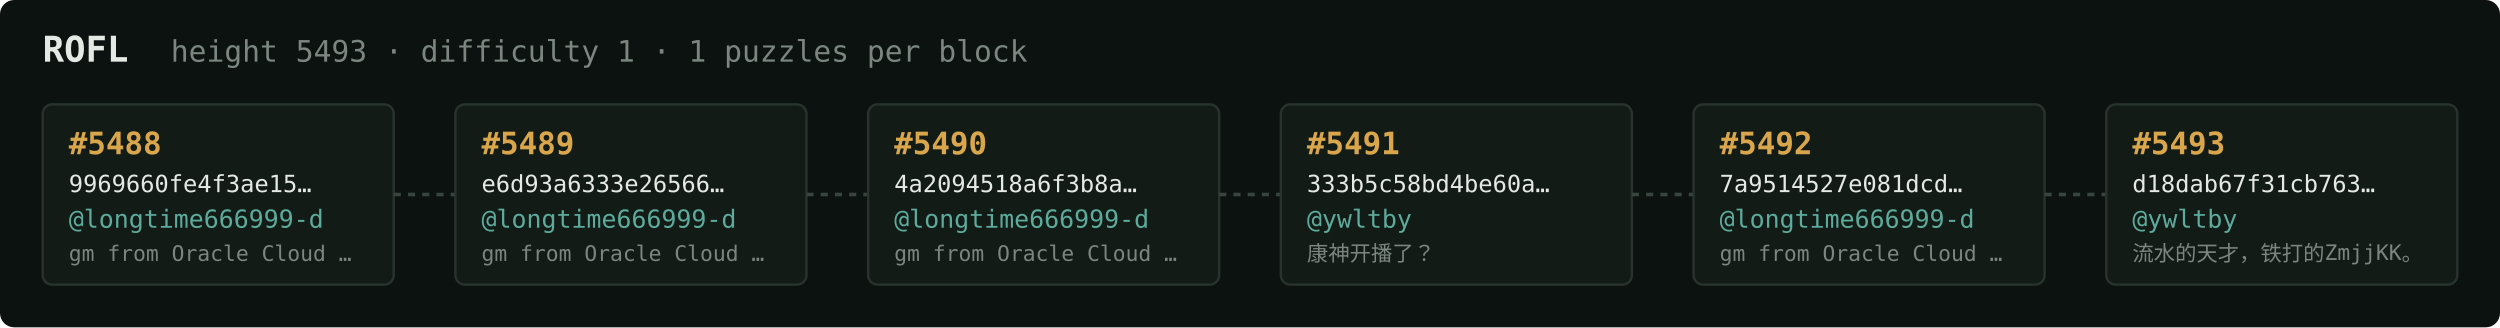
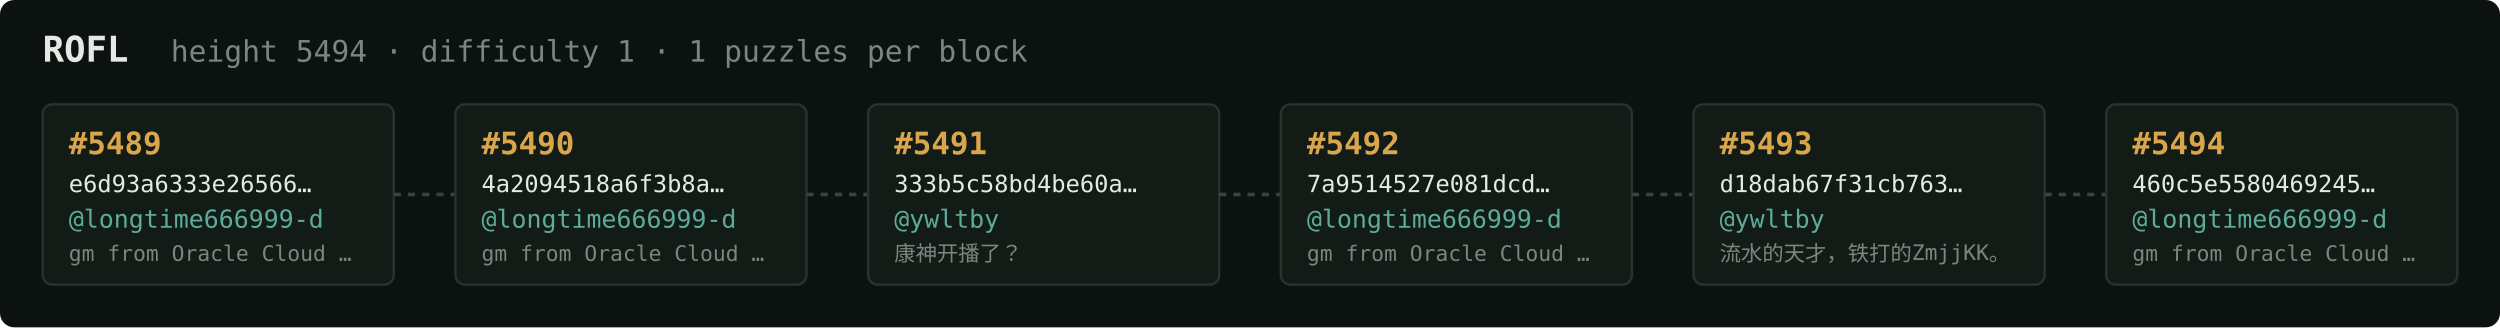
<svg xmlns="http://www.w3.org/2000/svg" width="1054" height="138" viewBox="0 0 1054 138" font-family="ui-monospace,SFMono-Regular,Menlo,monospace">
  <rect fill="#0c1210" width="1054" height="138" rx="6" />
  <text x="18" y="26" fill="#e5e9e3" font-size="15" font-weight="700">ROFL</text>
-   <text x="72" y="26" fill="#7a867f" font-size="12.5">height 5493 · difficulty 1 · 1 puzzles per block</text>
+   <text x="72" y="26" fill="#7a867f" font-size="12.5">height 5494 · difficulty 1 · 1 puzzles per block</text>
  <rect x="18" y="44" width="148" height="76" rx="4" fill="#131b17" stroke="#28332e" stroke-width="1" />
-   <text x="29" y="65" fill="#d9a64c" font-size="13" font-weight="700">#5488</text>
-   <text x="29" y="81" fill="#e5e9e3" font-size="10">9969660fe4f3ae15…</text>
+   <text x="29" y="65" fill="#d9a64c" font-size="13" font-weight="700">#5489</text>
+   <text x="29" y="81" fill="#e5e9e3" font-size="10">e6d93a6333e26566…</text>
  <text x="29" y="96" fill="#5cab9b" font-size="10.5">@longtime666999-d</text>
  <text x="29" y="110" fill="#7a867f" font-size="9">gm from Oracle Cloud …</text>
  <line x1="166" y1="82.0" x2="192" y2="82.0" stroke="#38443e" stroke-width="1.5" stroke-dasharray="3 3" />
  <rect x="192" y="44" width="148" height="76" rx="4" fill="#131b17" stroke="#28332e" stroke-width="1" />
-   <text x="203" y="65" fill="#d9a64c" font-size="13" font-weight="700">#5489</text>
-   <text x="203" y="81" fill="#e5e9e3" font-size="10">e6d93a6333e26566…</text>
+   <text x="203" y="65" fill="#d9a64c" font-size="13" font-weight="700">#5490</text>
+   <text x="203" y="81" fill="#e5e9e3" font-size="10">4a2094518a6f3b8a…</text>
  <text x="203" y="96" fill="#5cab9b" font-size="10.5">@longtime666999-d</text>
  <text x="203" y="110" fill="#7a867f" font-size="9">gm from Oracle Cloud …</text>
  <line x1="340" y1="82.0" x2="366" y2="82.0" stroke="#38443e" stroke-width="1.5" stroke-dasharray="3 3" />
  <rect x="366" y="44" width="148" height="76" rx="4" fill="#131b17" stroke="#28332e" stroke-width="1" />
-   <text x="377" y="65" fill="#d9a64c" font-size="13" font-weight="700">#5490</text>
-   <text x="377" y="81" fill="#e5e9e3" font-size="10">4a2094518a6f3b8a…</text>
-   <text x="377" y="96" fill="#5cab9b" font-size="10.5">@longtime666999-d</text>
-   <text x="377" y="110" fill="#7a867f" font-size="9">gm from Oracle Cloud …</text>
+   <text x="377" y="65" fill="#d9a64c" font-size="13" font-weight="700">#5491</text>
+   <text x="377" y="81" fill="#e5e9e3" font-size="10">333b5c58bd4be60a…</text>
+   <text x="377" y="96" fill="#5cab9b" font-size="10.5">@ywltby</text>
+   <text x="377" y="110" fill="#7a867f" font-size="9">康神开播了？</text>
  <line x1="514" y1="82.0" x2="540" y2="82.0" stroke="#38443e" stroke-width="1.5" stroke-dasharray="3 3" />
  <rect x="540" y="44" width="148" height="76" rx="4" fill="#131b17" stroke="#28332e" stroke-width="1" />
-   <text x="551" y="65" fill="#d9a64c" font-size="13" font-weight="700">#5491</text>
-   <text x="551" y="81" fill="#e5e9e3" font-size="10">333b5c58bd4be60a…</text>
-   <text x="551" y="96" fill="#5cab9b" font-size="10.5">@ywltby</text>
-   <text x="551" y="110" fill="#7a867f" font-size="9">康神开播了？</text>
+   <text x="551" y="65" fill="#d9a64c" font-size="13" font-weight="700">#5492</text>
+   <text x="551" y="81" fill="#e5e9e3" font-size="10">7a9514527e081dcd…</text>
+   <text x="551" y="96" fill="#5cab9b" font-size="10.5">@longtime666999-d</text>
+   <text x="551" y="110" fill="#7a867f" font-size="9">gm from Oracle Cloud …</text>
  <line x1="688" y1="82.0" x2="714" y2="82.0" stroke="#38443e" stroke-width="1.5" stroke-dasharray="3 3" />
  <rect x="714" y="44" width="148" height="76" rx="4" fill="#131b17" stroke="#28332e" stroke-width="1" />
-   <text x="725" y="65" fill="#d9a64c" font-size="13" font-weight="700">#5492</text>
-   <text x="725" y="81" fill="#e5e9e3" font-size="10">7a9514527e081dcd…</text>
-   <text x="725" y="96" fill="#5cab9b" font-size="10.5">@longtime666999-d</text>
-   <text x="725" y="110" fill="#7a867f" font-size="9">gm from Oracle Cloud …</text>
+   <text x="725" y="65" fill="#d9a64c" font-size="13" font-weight="700">#5493</text>
+   <text x="725" y="81" fill="#e5e9e3" font-size="10">d18dab67f31cb763…</text>
+   <text x="725" y="96" fill="#5cab9b" font-size="10.5">@ywltby</text>
+   <text x="725" y="110" fill="#7a867f" font-size="9">流水的天才，铁打的ZmjjKK。</text>
  <line x1="862" y1="82.0" x2="888" y2="82.0" stroke="#38443e" stroke-width="1.5" stroke-dasharray="3 3" />
  <rect x="888" y="44" width="148" height="76" rx="4" fill="#131b17" stroke="#28332e" stroke-width="1" />
-   <text x="899" y="65" fill="#d9a64c" font-size="13" font-weight="700">#5493</text>
-   <text x="899" y="81" fill="#e5e9e3" font-size="10">d18dab67f31cb763…</text>
-   <text x="899" y="96" fill="#5cab9b" font-size="10.5">@ywltby</text>
-   <text x="899" y="110" fill="#7a867f" font-size="9">流水的天才，铁打的ZmjjKK。</text>
+   <text x="899" y="65" fill="#d9a64c" font-size="13" font-weight="700">#5494</text>
+   <text x="899" y="81" fill="#e5e9e3" font-size="10">460c5e5580469245…</text>
+   <text x="899" y="96" fill="#5cab9b" font-size="10.5">@longtime666999-d</text>
+   <text x="899" y="110" fill="#7a867f" font-size="9">gm from Oracle Cloud …</text>
</svg>
